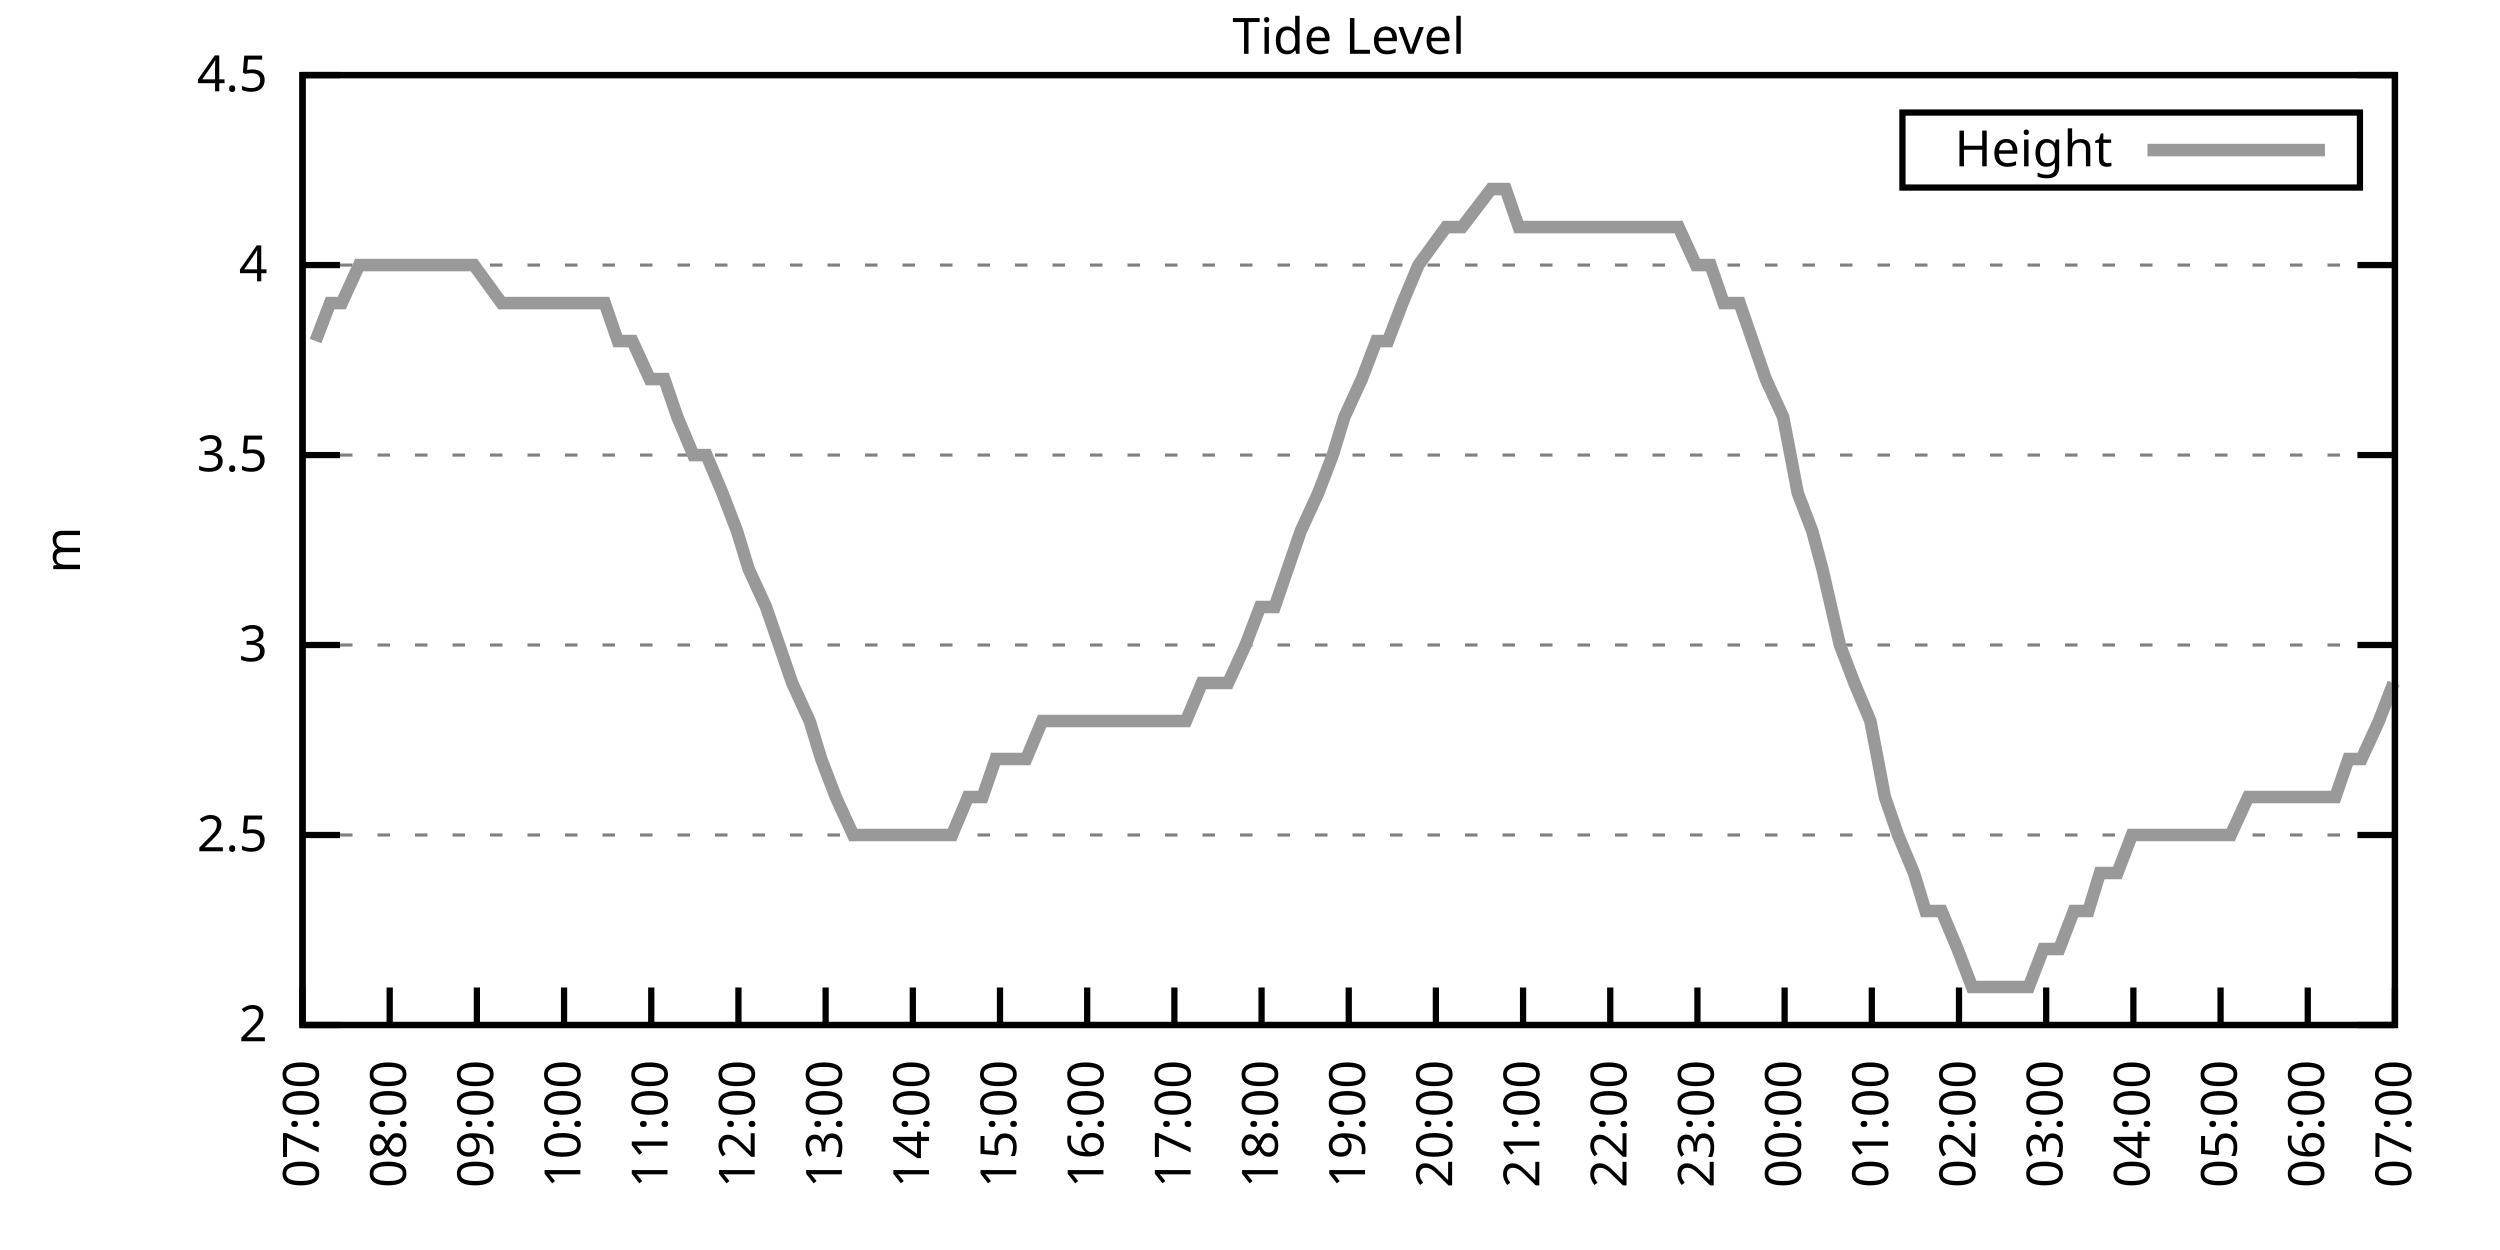
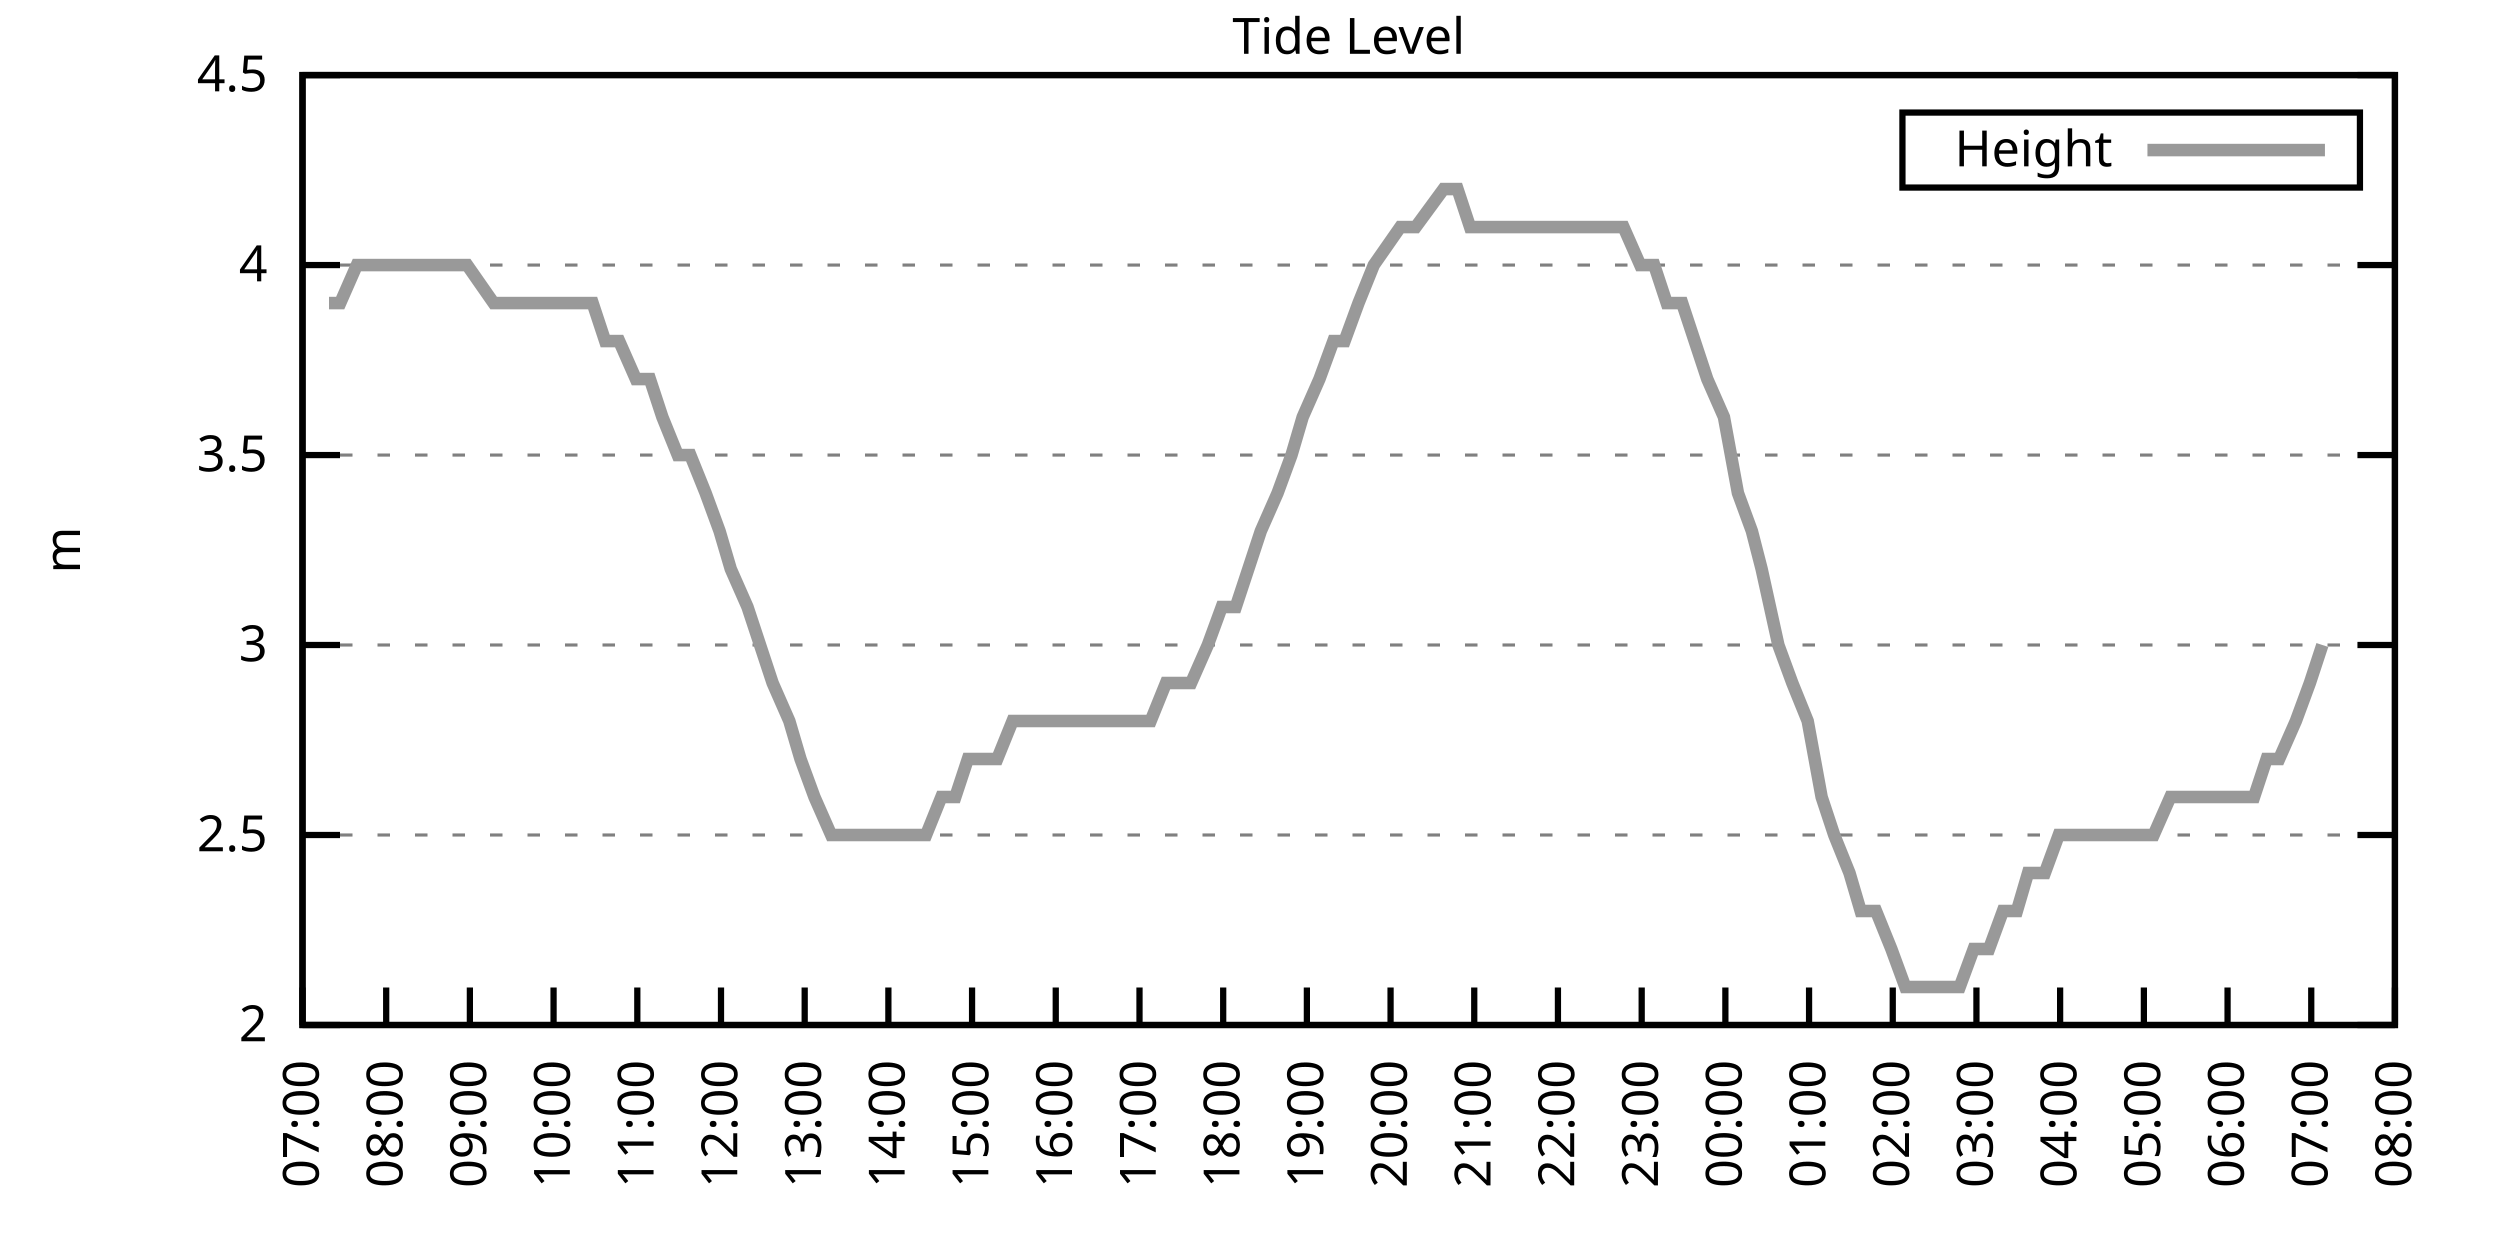
<svg xmlns="http://www.w3.org/2000/svg" xmlns:xlink="http://www.w3.org/1999/xlink" width="400" height="200" viewBox="0 0 400 200">
  <g id="gnuplot_canvas">
    <rect x="0" y="0" width="400" height="200" fill="none" />
    <defs>
      <circle id="gpDot" r="0.5" stroke-width="0.5" stroke="currentColor" />
      <path id="gpPt0" stroke-width="0.333" stroke="currentColor" d="M-1,0 h2 M0,-1 v2" />
      <path id="gpPt1" stroke-width="0.333" stroke="currentColor" d="M-1,-1 L1,1 M1,-1 L-1,1" />
      <path id="gpPt2" stroke-width="0.333" stroke="currentColor" d="M-1,0 L1,0 M0,-1 L0,1 M-1,-1 L1,1 M-1,1 L1,-1" />
      <rect id="gpPt3" stroke-width="0.333" stroke="currentColor" x="-1" y="-1" width="2" height="2" />
      <rect id="gpPt4" stroke-width="0.333" stroke="currentColor" fill="currentColor" x="-1" y="-1" width="2" height="2" />
      <circle id="gpPt5" stroke-width="0.333" stroke="currentColor" cx="0" cy="0" r="1" />
      <use xlink:href="#gpPt5" id="gpPt6" fill="currentColor" stroke="none" />
      <path id="gpPt7" stroke-width="0.333" stroke="currentColor" d="M0,-1.33 L-1.33,0.67 L1.33,0.67 z" />
      <use xlink:href="#gpPt7" id="gpPt8" fill="currentColor" stroke="none" />
      <use xlink:href="#gpPt7" id="gpPt9" stroke="currentColor" transform="rotate(180)" />
      <use xlink:href="#gpPt9" id="gpPt10" fill="currentColor" stroke="none" />
      <use xlink:href="#gpPt3" id="gpPt11" stroke="currentColor" transform="rotate(45)" />
      <use xlink:href="#gpPt11" id="gpPt12" fill="currentColor" stroke="none" />
      <path id="gpPt13" stroke-width="0.333" stroke="currentColor" d="M0,1.330 L1.265,0.411 L0.782,-1.067 L-0.782,-1.076 L-1.265,0.411 z" />
      <use xlink:href="#gpPt13" id="gpPt14" fill="currentColor" stroke="none" />
      <filter id="textbox" filterUnits="objectBoundingBox" x="0" y="0" height="1" width="1">
        <feFlood flood-color="white" flood-opacity="1" result="bgnd" />
        <feComposite in="SourceGraphic" in2="bgnd" operator="atop" />
      </filter>
      <filter id="greybox" filterUnits="objectBoundingBox" x="0" y="0" height="1" width="1">
        <feFlood flood-color="lightgrey" flood-opacity="1" result="grey" />
        <feComposite in="SourceGraphic" in2="grey" operator="atop" />
      </filter>
    </defs>
    <g fill="none" color="white" stroke="currentColor" stroke-width="1.00" stroke-linecap="butt" stroke-linejoin="miter">
</g>
    <g fill="none" color="black" stroke="currentColor" stroke-width="1.00" stroke-linecap="butt" stroke-linejoin="miter">
      <g stroke="none" shape-rendering="crispEdges">
        <polygon fill="rgb(255, 255, 255)" points="48.40,164.00 383.18,164.00 383.18,12.02 48.40,12.02 " />
      </g>
    </g>
    <g fill="none" color="black" stroke="currentColor" stroke-width="1.00" stroke-linecap="butt" stroke-linejoin="miter">
</g>
    <g fill="none" color="black" stroke="black" stroke-width="0.50" stroke-linecap="butt" stroke-linejoin="miter">
</g>
    <g fill="none" color="gray" stroke="currentColor" stroke-width="0.50" stroke-linecap="butt" stroke-linejoin="miter">
      <path stroke="gray" stroke-dasharray="2,4" class="gridline" d="M48.40,164.00 L383.19,164.00  " />
    </g>
    <g fill="none" color="gray" stroke="gray" stroke-width="1.00" stroke-linecap="butt" stroke-linejoin="miter">
</g>
    <g fill="none" color="black" stroke="currentColor" stroke-width="1.00" stroke-linecap="butt" stroke-linejoin="miter">
      <path stroke="black" d="M48.40,164.00 L54.40,164.00 M383.19,164.00 L377.19,164.00  " />
      <g transform="translate(42.80,166.60)" stroke="none" fill="black" font-family="Sans" font-size="8.00" text-anchor="end">
        <text>
          <tspan font-family="Sans"> 2</tspan>
        </text>
      </g>
    </g>
    <g fill="none" color="black" stroke="currentColor" stroke-width="1.00" stroke-linecap="butt" stroke-linejoin="miter">
</g>
    <g fill="none" color="black" stroke="black" stroke-width="0.50" stroke-linecap="butt" stroke-linejoin="miter">
</g>
    <g fill="none" color="gray" stroke="currentColor" stroke-width="0.50" stroke-linecap="butt" stroke-linejoin="miter">
      <path stroke="gray" stroke-dasharray="2,4" class="gridline" d="M48.40,133.60 L383.19,133.60  " />
    </g>
    <g fill="none" color="gray" stroke="gray" stroke-width="1.00" stroke-linecap="butt" stroke-linejoin="miter">
</g>
    <g fill="none" color="black" stroke="currentColor" stroke-width="1.00" stroke-linecap="butt" stroke-linejoin="miter">
      <path stroke="black" d="M48.40,133.60 L54.40,133.60 M383.19,133.60 L377.19,133.60  " />
      <g transform="translate(42.80,136.20)" stroke="none" fill="black" font-family="Sans" font-size="8.00" text-anchor="end">
        <text>
          <tspan font-family="Sans"> 2.5</tspan>
        </text>
      </g>
    </g>
    <g fill="none" color="black" stroke="currentColor" stroke-width="1.00" stroke-linecap="butt" stroke-linejoin="miter">
</g>
    <g fill="none" color="black" stroke="black" stroke-width="0.50" stroke-linecap="butt" stroke-linejoin="miter">
</g>
    <g fill="none" color="gray" stroke="currentColor" stroke-width="0.50" stroke-linecap="butt" stroke-linejoin="miter">
      <path stroke="gray" stroke-dasharray="2,4" class="gridline" d="M48.40,103.20 L383.19,103.20  " />
    </g>
    <g fill="none" color="gray" stroke="gray" stroke-width="1.00" stroke-linecap="butt" stroke-linejoin="miter">
</g>
    <g fill="none" color="black" stroke="currentColor" stroke-width="1.00" stroke-linecap="butt" stroke-linejoin="miter">
      <path stroke="black" d="M48.40,103.20 L54.40,103.20 M383.19,103.20 L377.19,103.20  " />
      <g transform="translate(42.80,105.80)" stroke="none" fill="black" font-family="Sans" font-size="8.00" text-anchor="end">
        <text>
          <tspan font-family="Sans"> 3</tspan>
        </text>
      </g>
    </g>
    <g fill="none" color="black" stroke="currentColor" stroke-width="1.00" stroke-linecap="butt" stroke-linejoin="miter">
</g>
    <g fill="none" color="black" stroke="black" stroke-width="0.50" stroke-linecap="butt" stroke-linejoin="miter">
</g>
    <g fill="none" color="gray" stroke="currentColor" stroke-width="0.50" stroke-linecap="butt" stroke-linejoin="miter">
      <path stroke="gray" stroke-dasharray="2,4" class="gridline" d="M48.40,72.81 L383.19,72.81  " />
    </g>
    <g fill="none" color="gray" stroke="gray" stroke-width="1.00" stroke-linecap="butt" stroke-linejoin="miter">
</g>
    <g fill="none" color="black" stroke="currentColor" stroke-width="1.00" stroke-linecap="butt" stroke-linejoin="miter">
      <path stroke="black" d="M48.40,72.81 L54.40,72.81 M383.19,72.81 L377.19,72.81  " />
      <g transform="translate(42.80,75.41)" stroke="none" fill="black" font-family="Sans" font-size="8.00" text-anchor="end">
        <text>
          <tspan font-family="Sans"> 3.5</tspan>
        </text>
      </g>
    </g>
    <g fill="none" color="black" stroke="currentColor" stroke-width="1.00" stroke-linecap="butt" stroke-linejoin="miter">
</g>
    <g fill="none" color="black" stroke="black" stroke-width="0.50" stroke-linecap="butt" stroke-linejoin="miter">
</g>
    <g fill="none" color="gray" stroke="currentColor" stroke-width="0.50" stroke-linecap="butt" stroke-linejoin="miter">
      <path stroke="gray" stroke-dasharray="2,4" class="gridline" d="M48.40,42.41 L383.19,42.41  " />
    </g>
    <g fill="none" color="gray" stroke="gray" stroke-width="1.00" stroke-linecap="butt" stroke-linejoin="miter">
</g>
    <g fill="none" color="black" stroke="currentColor" stroke-width="1.00" stroke-linecap="butt" stroke-linejoin="miter">
      <path stroke="black" d="M48.40,42.41 L54.40,42.41 M383.19,42.41 L377.19,42.41  " />
      <g transform="translate(42.80,45.01)" stroke="none" fill="black" font-family="Sans" font-size="8.00" text-anchor="end">
        <text>
          <tspan font-family="Sans"> 4</tspan>
        </text>
      </g>
    </g>
    <g fill="none" color="black" stroke="currentColor" stroke-width="1.00" stroke-linecap="butt" stroke-linejoin="miter">
</g>
    <g fill="none" color="black" stroke="black" stroke-width="0.50" stroke-linecap="butt" stroke-linejoin="miter">
</g>
    <g fill="none" color="gray" stroke="currentColor" stroke-width="0.50" stroke-linecap="butt" stroke-linejoin="miter">
      <path stroke="gray" stroke-dasharray="2,4" class="gridline" d="M48.40,12.01 L383.19,12.01  " />
    </g>
    <g fill="none" color="gray" stroke="gray" stroke-width="1.00" stroke-linecap="butt" stroke-linejoin="miter">
</g>
    <g fill="none" color="black" stroke="currentColor" stroke-width="1.00" stroke-linecap="butt" stroke-linejoin="miter">
      <path stroke="black" d="M48.40,12.01 L54.40,12.01 M383.19,12.01 L377.19,12.01  " />
      <g transform="translate(42.80,14.61)" stroke="none" fill="black" font-family="Sans" font-size="8.00" text-anchor="end">
        <text>
          <tspan font-family="Sans"> 4.5</tspan>
        </text>
      </g>
    </g>
    <g fill="none" color="black" stroke="currentColor" stroke-width="1.00" stroke-linecap="butt" stroke-linejoin="miter">
      <path stroke="black" d="M48.40,164.00 L48.40,158.00  " />
      <g transform="translate(51.00,169.60) rotate(270.00)" stroke="none" fill="black" font-family="Sans" font-size="8.00" text-anchor="end">
        <text>
          <tspan font-family="Sans">07:00</tspan>
        </text>
      </g>
    </g>
    <g fill="none" color="black" stroke="currentColor" stroke-width="1.00" stroke-linecap="butt" stroke-linejoin="miter">
-       <path stroke="black" d="M62.35,164.00 L62.35,158.00  " />
-       <g transform="translate(64.95,169.60) rotate(270.00)" stroke="none" fill="black" font-family="Sans" font-size="8.00" text-anchor="end">
+       <path stroke="black" d="M61.79,164.00 L61.79,158.00  " />
+       <g transform="translate(64.39,169.60) rotate(270.00)" stroke="none" fill="black" font-family="Sans" font-size="8.00" text-anchor="end">
        <text>
          <tspan font-family="Sans">08:00</tspan>
        </text>
      </g>
    </g>
    <g fill="none" color="black" stroke="currentColor" stroke-width="1.00" stroke-linecap="butt" stroke-linejoin="miter">
-       <path stroke="black" d="M76.30,164.00 L76.30,158.00  " />
-       <g transform="translate(78.90,169.60) rotate(270.00)" stroke="none" fill="black" font-family="Sans" font-size="8.00" text-anchor="end">
+       <path stroke="black" d="M75.18,164.00 L75.18,158.00  " />
+       <g transform="translate(77.78,169.60) rotate(270.00)" stroke="none" fill="black" font-family="Sans" font-size="8.00" text-anchor="end">
        <text>
          <tspan font-family="Sans">09:00</tspan>
        </text>
      </g>
    </g>
    <g fill="none" color="black" stroke="currentColor" stroke-width="1.00" stroke-linecap="butt" stroke-linejoin="miter">
-       <path stroke="black" d="M90.25,164.00 L90.25,158.00  " />
-       <g transform="translate(92.85,169.60) rotate(270.00)" stroke="none" fill="black" font-family="Sans" font-size="8.00" text-anchor="end">
+       <path stroke="black" d="M88.57,164.00 L88.57,158.00  " />
+       <g transform="translate(91.17,169.60) rotate(270.00)" stroke="none" fill="black" font-family="Sans" font-size="8.00" text-anchor="end">
        <text>
          <tspan font-family="Sans">10:00</tspan>
        </text>
      </g>
    </g>
    <g fill="none" color="black" stroke="currentColor" stroke-width="1.00" stroke-linecap="butt" stroke-linejoin="miter">
-       <path stroke="black" d="M104.20,164.00 L104.20,158.00  " />
-       <g transform="translate(106.80,169.60) rotate(270.00)" stroke="none" fill="black" font-family="Sans" font-size="8.00" text-anchor="end">
+       <path stroke="black" d="M101.97,164.00 L101.97,158.00  " />
+       <g transform="translate(104.57,169.60) rotate(270.00)" stroke="none" fill="black" font-family="Sans" font-size="8.00" text-anchor="end">
        <text>
          <tspan font-family="Sans">11:00</tspan>
        </text>
      </g>
    </g>
    <g fill="none" color="black" stroke="currentColor" stroke-width="1.00" stroke-linecap="butt" stroke-linejoin="miter">
-       <path stroke="black" d="M118.15,164.00 L118.15,158.00  " />
-       <g transform="translate(120.75,169.60) rotate(270.00)" stroke="none" fill="black" font-family="Sans" font-size="8.00" text-anchor="end">
+       <path stroke="black" d="M115.36,164.00 L115.36,158.00  " />
+       <g transform="translate(117.96,169.60) rotate(270.00)" stroke="none" fill="black" font-family="Sans" font-size="8.00" text-anchor="end">
        <text>
          <tspan font-family="Sans">12:00</tspan>
        </text>
      </g>
    </g>
    <g fill="none" color="black" stroke="currentColor" stroke-width="1.00" stroke-linecap="butt" stroke-linejoin="miter">
-       <path stroke="black" d="M132.10,164.00 L132.10,158.00  " />
-       <g transform="translate(134.70,169.60) rotate(270.00)" stroke="none" fill="black" font-family="Sans" font-size="8.00" text-anchor="end">
+       <path stroke="black" d="M128.75,164.00 L128.75,158.00  " />
+       <g transform="translate(131.35,169.60) rotate(270.00)" stroke="none" fill="black" font-family="Sans" font-size="8.00" text-anchor="end">
        <text>
          <tspan font-family="Sans">13:00</tspan>
        </text>
      </g>
    </g>
    <g fill="none" color="black" stroke="currentColor" stroke-width="1.00" stroke-linecap="butt" stroke-linejoin="miter">
-       <path stroke="black" d="M146.05,164.00 L146.05,158.00  " />
-       <g transform="translate(148.65,169.60) rotate(270.00)" stroke="none" fill="black" font-family="Sans" font-size="8.00" text-anchor="end">
+       <path stroke="black" d="M142.14,164.00 L142.14,158.00  " />
+       <g transform="translate(144.74,169.60) rotate(270.00)" stroke="none" fill="black" font-family="Sans" font-size="8.00" text-anchor="end">
        <text>
          <tspan font-family="Sans">14:00</tspan>
        </text>
      </g>
    </g>
    <g fill="none" color="black" stroke="currentColor" stroke-width="1.00" stroke-linecap="butt" stroke-linejoin="miter">
-       <path stroke="black" d="M160.00,164.00 L160.00,158.00  " />
-       <g transform="translate(162.60,169.60) rotate(270.00)" stroke="none" fill="black" font-family="Sans" font-size="8.00" text-anchor="end">
+       <path stroke="black" d="M155.53,164.00 L155.53,158.00  " />
+       <g transform="translate(158.13,169.60) rotate(270.00)" stroke="none" fill="black" font-family="Sans" font-size="8.00" text-anchor="end">
        <text>
          <tspan font-family="Sans">15:00</tspan>
        </text>
      </g>
    </g>
    <g fill="none" color="black" stroke="currentColor" stroke-width="1.00" stroke-linecap="butt" stroke-linejoin="miter">
-       <path stroke="black" d="M173.95,164.00 L173.95,158.00  " />
-       <g transform="translate(176.55,169.60) rotate(270.00)" stroke="none" fill="black" font-family="Sans" font-size="8.00" text-anchor="end">
+       <path stroke="black" d="M168.92,164.00 L168.92,158.00  " />
+       <g transform="translate(171.52,169.60) rotate(270.00)" stroke="none" fill="black" font-family="Sans" font-size="8.00" text-anchor="end">
        <text>
          <tspan font-family="Sans">16:00</tspan>
        </text>
      </g>
    </g>
    <g fill="none" color="black" stroke="currentColor" stroke-width="1.00" stroke-linecap="butt" stroke-linejoin="miter">
-       <path stroke="black" d="M187.90,164.00 L187.90,158.00  " />
-       <g transform="translate(190.50,169.60) rotate(270.00)" stroke="none" fill="black" font-family="Sans" font-size="8.00" text-anchor="end">
+       <path stroke="black" d="M182.32,164.00 L182.32,158.00  " />
+       <g transform="translate(184.92,169.60) rotate(270.00)" stroke="none" fill="black" font-family="Sans" font-size="8.00" text-anchor="end">
        <text>
          <tspan font-family="Sans">17:00</tspan>
        </text>
      </g>
    </g>
    <g fill="none" color="black" stroke="currentColor" stroke-width="1.00" stroke-linecap="butt" stroke-linejoin="miter">
-       <path stroke="black" d="M201.85,164.00 L201.85,158.00  " />
-       <g transform="translate(204.45,169.60) rotate(270.00)" stroke="none" fill="black" font-family="Sans" font-size="8.00" text-anchor="end">
+       <path stroke="black" d="M195.71,164.00 L195.71,158.00  " />
+       <g transform="translate(198.31,169.60) rotate(270.00)" stroke="none" fill="black" font-family="Sans" font-size="8.00" text-anchor="end">
        <text>
          <tspan font-family="Sans">18:00</tspan>
        </text>
      </g>
    </g>
    <g fill="none" color="black" stroke="currentColor" stroke-width="1.00" stroke-linecap="butt" stroke-linejoin="miter">
-       <path stroke="black" d="M215.80,164.00 L215.80,158.00  " />
-       <g transform="translate(218.40,169.60) rotate(270.00)" stroke="none" fill="black" font-family="Sans" font-size="8.00" text-anchor="end">
+       <path stroke="black" d="M209.10,164.00 L209.10,158.00  " />
+       <g transform="translate(211.70,169.60) rotate(270.00)" stroke="none" fill="black" font-family="Sans" font-size="8.00" text-anchor="end">
        <text>
          <tspan font-family="Sans">19:00</tspan>
        </text>
      </g>
    </g>
    <g fill="none" color="black" stroke="currentColor" stroke-width="1.00" stroke-linecap="butt" stroke-linejoin="miter">
-       <path stroke="black" d="M229.74,164.00 L229.74,158.00  " />
-       <g transform="translate(232.34,169.60) rotate(270.00)" stroke="none" fill="black" font-family="Sans" font-size="8.00" text-anchor="end">
+       <path stroke="black" d="M222.49,164.00 L222.49,158.00  " />
+       <g transform="translate(225.09,169.60) rotate(270.00)" stroke="none" fill="black" font-family="Sans" font-size="8.00" text-anchor="end">
        <text>
          <tspan font-family="Sans">20:00</tspan>
        </text>
      </g>
    </g>
    <g fill="none" color="black" stroke="currentColor" stroke-width="1.00" stroke-linecap="butt" stroke-linejoin="miter">
-       <path stroke="black" d="M243.69,164.00 L243.69,158.00  " />
-       <g transform="translate(246.29,169.60) rotate(270.00)" stroke="none" fill="black" font-family="Sans" font-size="8.00" text-anchor="end">
+       <path stroke="black" d="M235.88,164.00 L235.88,158.00  " />
+       <g transform="translate(238.48,169.60) rotate(270.00)" stroke="none" fill="black" font-family="Sans" font-size="8.00" text-anchor="end">
        <text>
          <tspan font-family="Sans">21:00</tspan>
        </text>
      </g>
    </g>
    <g fill="none" color="black" stroke="currentColor" stroke-width="1.00" stroke-linecap="butt" stroke-linejoin="miter">
-       <path stroke="black" d="M257.64,164.00 L257.64,158.00  " />
-       <g transform="translate(260.24,169.60) rotate(270.00)" stroke="none" fill="black" font-family="Sans" font-size="8.00" text-anchor="end">
+       <path stroke="black" d="M249.27,164.00 L249.27,158.00  " />
+       <g transform="translate(251.87,169.60) rotate(270.00)" stroke="none" fill="black" font-family="Sans" font-size="8.00" text-anchor="end">
        <text>
          <tspan font-family="Sans">22:00</tspan>
        </text>
      </g>
    </g>
    <g fill="none" color="black" stroke="currentColor" stroke-width="1.00" stroke-linecap="butt" stroke-linejoin="miter">
-       <path stroke="black" d="M271.59,164.00 L271.59,158.00  " />
-       <g transform="translate(274.19,169.60) rotate(270.00)" stroke="none" fill="black" font-family="Sans" font-size="8.00" text-anchor="end">
+       <path stroke="black" d="M262.67,164.00 L262.67,158.00  " />
+       <g transform="translate(265.27,169.60) rotate(270.00)" stroke="none" fill="black" font-family="Sans" font-size="8.00" text-anchor="end">
        <text>
          <tspan font-family="Sans">23:00</tspan>
        </text>
      </g>
    </g>
    <g fill="none" color="black" stroke="currentColor" stroke-width="1.00" stroke-linecap="butt" stroke-linejoin="miter">
-       <path stroke="black" d="M285.54,164.00 L285.54,158.00  " />
-       <g transform="translate(288.14,169.60) rotate(270.00)" stroke="none" fill="black" font-family="Sans" font-size="8.00" text-anchor="end">
+       <path stroke="black" d="M276.06,164.00 L276.06,158.00  " />
+       <g transform="translate(278.66,169.60) rotate(270.00)" stroke="none" fill="black" font-family="Sans" font-size="8.00" text-anchor="end">
        <text>
          <tspan font-family="Sans">00:00</tspan>
        </text>
      </g>
    </g>
    <g fill="none" color="black" stroke="currentColor" stroke-width="1.00" stroke-linecap="butt" stroke-linejoin="miter">
-       <path stroke="black" d="M299.49,164.00 L299.49,158.00  " />
-       <g transform="translate(302.09,169.60) rotate(270.00)" stroke="none" fill="black" font-family="Sans" font-size="8.00" text-anchor="end">
+       <path stroke="black" d="M289.45,164.00 L289.45,158.00  " />
+       <g transform="translate(292.05,169.60) rotate(270.00)" stroke="none" fill="black" font-family="Sans" font-size="8.00" text-anchor="end">
        <text>
          <tspan font-family="Sans">01:00</tspan>
        </text>
      </g>
    </g>
    <g fill="none" color="black" stroke="currentColor" stroke-width="1.00" stroke-linecap="butt" stroke-linejoin="miter">
-       <path stroke="black" d="M313.44,164.00 L313.44,158.00  " />
-       <g transform="translate(316.04,169.60) rotate(270.00)" stroke="none" fill="black" font-family="Sans" font-size="8.00" text-anchor="end">
+       <path stroke="black" d="M302.84,164.00 L302.84,158.00  " />
+       <g transform="translate(305.44,169.60) rotate(270.00)" stroke="none" fill="black" font-family="Sans" font-size="8.00" text-anchor="end">
        <text>
          <tspan font-family="Sans">02:00</tspan>
        </text>
      </g>
    </g>
    <g fill="none" color="black" stroke="currentColor" stroke-width="1.00" stroke-linecap="butt" stroke-linejoin="miter">
-       <path stroke="black" d="M327.39,164.00 L327.39,158.00  " />
-       <g transform="translate(329.99,169.60) rotate(270.00)" stroke="none" fill="black" font-family="Sans" font-size="8.00" text-anchor="end">
+       <path stroke="black" d="M316.23,164.00 L316.23,158.00  " />
+       <g transform="translate(318.83,169.60) rotate(270.00)" stroke="none" fill="black" font-family="Sans" font-size="8.00" text-anchor="end">
        <text>
          <tspan font-family="Sans">03:00</tspan>
        </text>
      </g>
    </g>
    <g fill="none" color="black" stroke="currentColor" stroke-width="1.00" stroke-linecap="butt" stroke-linejoin="miter">
-       <path stroke="black" d="M341.34,164.00 L341.34,158.00  " />
-       <g transform="translate(343.94,169.60) rotate(270.00)" stroke="none" fill="black" font-family="Sans" font-size="8.00" text-anchor="end">
+       <path stroke="black" d="M329.62,164.00 L329.62,158.00  " />
+       <g transform="translate(332.22,169.60) rotate(270.00)" stroke="none" fill="black" font-family="Sans" font-size="8.00" text-anchor="end">
        <text>
          <tspan font-family="Sans">04:00</tspan>
        </text>
      </g>
    </g>
    <g fill="none" color="black" stroke="currentColor" stroke-width="1.00" stroke-linecap="butt" stroke-linejoin="miter">
-       <path stroke="black" d="M355.29,164.00 L355.29,158.00  " />
-       <g transform="translate(357.89,169.60) rotate(270.00)" stroke="none" fill="black" font-family="Sans" font-size="8.00" text-anchor="end">
+       <path stroke="black" d="M343.02,164.00 L343.02,158.00  " />
+       <g transform="translate(345.62,169.60) rotate(270.00)" stroke="none" fill="black" font-family="Sans" font-size="8.00" text-anchor="end">
        <text>
          <tspan font-family="Sans">05:00</tspan>
        </text>
      </g>
    </g>
    <g fill="none" color="black" stroke="currentColor" stroke-width="1.00" stroke-linecap="butt" stroke-linejoin="miter">
-       <path stroke="black" d="M369.24,164.00 L369.24,158.00  " />
-       <g transform="translate(371.84,169.60) rotate(270.00)" stroke="none" fill="black" font-family="Sans" font-size="8.00" text-anchor="end">
+       <path stroke="black" d="M356.41,164.00 L356.41,158.00  " />
+       <g transform="translate(359.01,169.60) rotate(270.00)" stroke="none" fill="black" font-family="Sans" font-size="8.00" text-anchor="end">
        <text>
          <tspan font-family="Sans">06:00</tspan>
+         </text>
+       </g>
+     </g>
+     <g fill="none" color="black" stroke="currentColor" stroke-width="1.00" stroke-linecap="butt" stroke-linejoin="miter">
+       <path stroke="black" d="M369.80,164.00 L369.80,158.00  " />
+       <g transform="translate(372.40,169.60) rotate(270.00)" stroke="none" fill="black" font-family="Sans" font-size="8.00" text-anchor="end">
+         <text>
+           <tspan font-family="Sans">07:00</tspan>
        </text>
      </g>
    </g>
    <g fill="none" color="black" stroke="currentColor" stroke-width="1.00" stroke-linecap="butt" stroke-linejoin="miter">
      <path stroke="black" d="M383.19,164.00 L383.19,158.00  " />
      <g transform="translate(385.79,169.60) rotate(270.00)" stroke="none" fill="black" font-family="Sans" font-size="8.00" text-anchor="end">
        <text>
-           <tspan font-family="Sans">07:00</tspan>
+           <tspan font-family="Sans">08:00</tspan>
        </text>
      </g>
    </g>
    <g fill="none" color="black" stroke="currentColor" stroke-width="1.00" stroke-linecap="butt" stroke-linejoin="miter">
</g>
    <g fill="none" color="black" stroke="currentColor" stroke-width="1.00" stroke-linecap="butt" stroke-linejoin="miter">
      <path stroke="black" d="M48.40,12.01 L48.40,164.00 L383.19,164.00 L383.19,12.01 L48.40,12.01 Z  " />
    </g>
    <g fill="none" color="black" stroke="currentColor" stroke-width="1.00" stroke-linecap="butt" stroke-linejoin="miter">
</g>
    <g fill="none" color="black" stroke="currentColor" stroke-width="1.00" stroke-linecap="butt" stroke-linejoin="miter">
      <path stroke="black" d="M304.39,30.01 L304.39,18.01 L377.59,18.01 L377.59,30.01 L304.39,30.01 Z  " />
    </g>
    <g id="Tide_level_plot_1">
      <g fill="none" color="white" stroke="black" stroke-width="2.00" stroke-linecap="butt" stroke-linejoin="miter">
</g>
      <g fill="none" color="black" stroke="currentColor" stroke-width="2.00" stroke-linecap="butt" stroke-linejoin="miter">
        <g transform="translate(337.99,26.61)" stroke="none" fill="black" font-family="Sans" font-size="8.00" text-anchor="end">
          <text>
            <tspan font-family="Sans">Height</tspan>
          </text>
        </g>
      </g>
      <g fill="none" color="black" stroke="currentColor" stroke-width="2.00" stroke-linecap="butt" stroke-linejoin="miter">
-         <path stroke="rgb(153, 153, 153)" d="M343.59,24.01 L371.99,24.01 M50.49,54.57 L52.82,48.49 L54.68,48.49 L57.47,42.41 L59.79,42.41 L61.88,42.41   L64.44,42.41 L66.53,42.41 L68.86,42.41 L70.95,42.41 L73.28,42.41 L75.83,42.41 L80.25,48.49 L83.04,48.49   L85.13,48.49 L87.69,48.49 L89.78,48.49 L92.34,48.49 L94.67,48.49 L96.76,48.49 L98.85,54.57 L101.18,54.57   L103.97,60.65 L106.29,60.65 L108.38,66.73 L110.94,72.81 L113.03,72.81 L115.59,78.89 L117.92,84.97 L119.78,91.04   L122.57,97.12 L124.66,103.20 L126.75,109.28 L129.54,115.36 L131.40,121.44 L133.72,127.52 L136.51,133.60 L138.61,133.60   L140.93,133.60 L143.49,133.60 L145.81,133.60 L147.67,133.60 L150.46,133.60 L152.32,133.60 L154.88,127.52 L157.21,127.52   L159.30,121.44 L161.62,121.44 L164.18,121.44 L166.74,115.36 L168.83,115.36 L171.39,115.36 L173.25,115.36 L175.81,115.36   L177.90,115.36 L180.69,115.36 L182.78,115.36 L185.34,115.36 L187.66,115.36 L189.76,115.36 L192.31,109.28 L194.17,109.28   L196.50,109.28 L199.29,103.20 L201.61,97.12 L203.94,97.12 L206.03,91.04 L208.12,84.97 L210.91,78.89 L213.24,72.81   L215.10,66.73 L217.89,60.65 L220.21,54.57 L222.07,54.57 L224.40,48.49 L226.95,42.41 L231.37,36.33 L233.93,36.33   L238.58,30.25 L240.90,30.25 L243.00,36.33 L245.55,36.33 L247.88,36.33 L249.97,36.33 L252.53,36.33 L255.09,36.33   L257.41,36.33 L259.74,36.33 L262.06,36.33 L264.15,36.33 L266.25,36.33 L268.57,36.33 L271.36,42.41 L273.69,42.41   L275.78,48.49 L278.34,48.49 L280.43,54.57 L282.52,60.65 L285.31,66.73 L287.64,78.89 L289.96,84.97 L291.59,91.04   L294.38,103.20 L296.70,109.28 L299.26,115.36 L301.58,127.52 L303.68,133.60 L306.23,139.68 L308.09,145.76 L310.65,145.76   L313.21,151.84 L315.53,157.92 L317.39,157.92 L319.72,157.92 L322.28,157.92 L324.60,157.92 L326.93,151.84 L329.48,151.84   L331.81,145.76 L334.13,145.76 L335.99,139.68 L338.78,139.68 L341.11,133.60 L342.50,133.60 L345.29,133.60 L347.85,133.60   L350.41,133.60 L352.50,133.60 L354.83,133.60 L356.92,133.60 L359.71,127.52 L362.03,127.52 L364.36,127.52 L366.68,127.52   L369.01,127.52 L370.64,127.52 L373.66,127.52 L375.75,121.44 L377.84,121.44 L380.63,115.36 L382.96,109.28  " />
+         <path stroke="rgb(153, 153, 153)" d="M343.59,24.01 L371.99,24.01 M52.64,48.49 L54.43,48.49 L57.10,42.41 L59.34,42.41 L61.35,42.41 L63.80,42.41   L65.81,42.41 L68.04,42.41 L70.05,42.41 L72.28,42.41 L74.74,42.41 L78.98,48.49 L81.66,48.49 L83.66,48.49   L86.12,48.49 L88.13,48.49 L90.58,48.49 L92.82,48.49 L94.82,48.49 L96.83,54.57 L99.06,54.57 L101.74,60.65   L103.98,60.65 L105.98,66.73 L108.44,72.81 L110.45,72.81 L112.90,78.89 L115.13,84.97 L116.92,91.04 L119.60,97.12   L121.61,103.20 L123.62,109.28 L126.29,115.36 L128.08,121.44 L130.31,127.52 L132.99,133.60 L135.00,133.60 L137.23,133.60   L139.69,133.60 L141.92,133.60 L143.70,133.60 L146.38,133.60 L148.17,133.60 L150.62,127.52 L152.85,127.52 L154.86,121.44   L157.10,121.44 L159.55,121.44 L162.01,115.36 L164.01,115.36 L166.47,115.36 L168.25,115.36 L170.71,115.36 L172.72,115.36   L175.40,115.36 L177.41,115.36 L179.86,115.36 L182.09,115.36 L184.10,115.36 L186.56,109.28 L188.34,109.28 L190.57,109.28   L193.25,103.20 L195.48,97.12 L197.72,97.12 L199.73,91.04 L201.73,84.97 L204.41,78.89 L206.64,72.81 L208.43,66.73   L211.11,60.65 L213.34,54.57 L215.13,54.57 L217.36,48.49 L219.81,42.41 L224.05,36.33 L226.51,36.33 L230.97,30.25   L233.20,30.25 L235.21,36.33 L237.67,36.33 L239.90,36.33 L241.91,36.33 L244.36,36.33 L246.82,36.33 L249.05,36.33   L251.28,36.33 L253.51,36.33 L255.52,36.33 L257.53,36.33 L259.76,36.33 L262.44,42.41 L264.67,42.41 L266.68,48.49   L269.14,48.49 L271.15,54.57 L273.16,60.65 L275.83,66.73 L278.07,78.89 L280.30,84.97 L281.86,91.04 L284.54,103.20   L286.77,109.28 L289.23,115.36 L291.46,127.52 L293.47,133.60 L295.92,139.68 L297.71,145.76 L300.16,145.76 L302.62,151.84   L304.85,157.92 L306.63,157.92 L308.87,157.92 L311.32,157.92 L313.55,157.92 L315.79,151.84 L318.24,151.84 L320.47,145.76   L322.70,145.76 L324.49,139.68 L327.17,139.68 L329.40,133.60 L330.74,133.60 L333.42,133.60 L335.87,133.60 L338.33,133.60   L340.34,133.60 L342.57,133.60 L344.58,133.60 L347.26,127.52 L349.49,127.52 L351.72,127.52 L353.95,127.52 L356.18,127.52   L357.75,127.52 L360.65,127.52 L362.66,121.44 L364.66,121.44 L367.34,115.36 L369.58,109.28 L371.58,103.20  " />
      </g>
    </g>
    <g fill="none" color="black" stroke="currentColor" stroke-width="2.00" stroke-linecap="butt" stroke-linejoin="miter">
</g>
    <g fill="none" color="black" stroke="black" stroke-width="1.00" stroke-linecap="butt" stroke-linejoin="miter">
</g>
    <g fill="none" color="black" stroke="currentColor" stroke-width="1.00" stroke-linecap="butt" stroke-linejoin="miter">
      <path stroke="black" d="M48.40,12.01 L48.40,164.00 L383.19,164.00 L383.19,12.01 L48.40,12.01 Z  " />
      <g transform="translate(12.80,88.01) rotate(270.00)" stroke="none" fill="black" font-family="Sans" font-size="8.00" text-anchor="middle">
        <text>
          <tspan font-family="Sans">m</tspan>
        </text>
      </g>
    </g>
    <g fill="none" color="black" stroke="currentColor" stroke-width="1.00" stroke-linecap="butt" stroke-linejoin="miter">
</g>
    <g fill="none" color="black" stroke="currentColor" stroke-width="1.00" stroke-linecap="butt" stroke-linejoin="miter">
      <g transform="translate(215.79,8.61)" stroke="none" fill="black" font-family="Sans" font-size="8.00" text-anchor="middle">
        <text>
          <tspan font-family="Sans">Tide Level</tspan>
        </text>
      </g>
    </g>
    <g fill="none" color="black" stroke="currentColor" stroke-width="1.00" stroke-linecap="butt" stroke-linejoin="miter">
</g>
  </g>
</svg>
